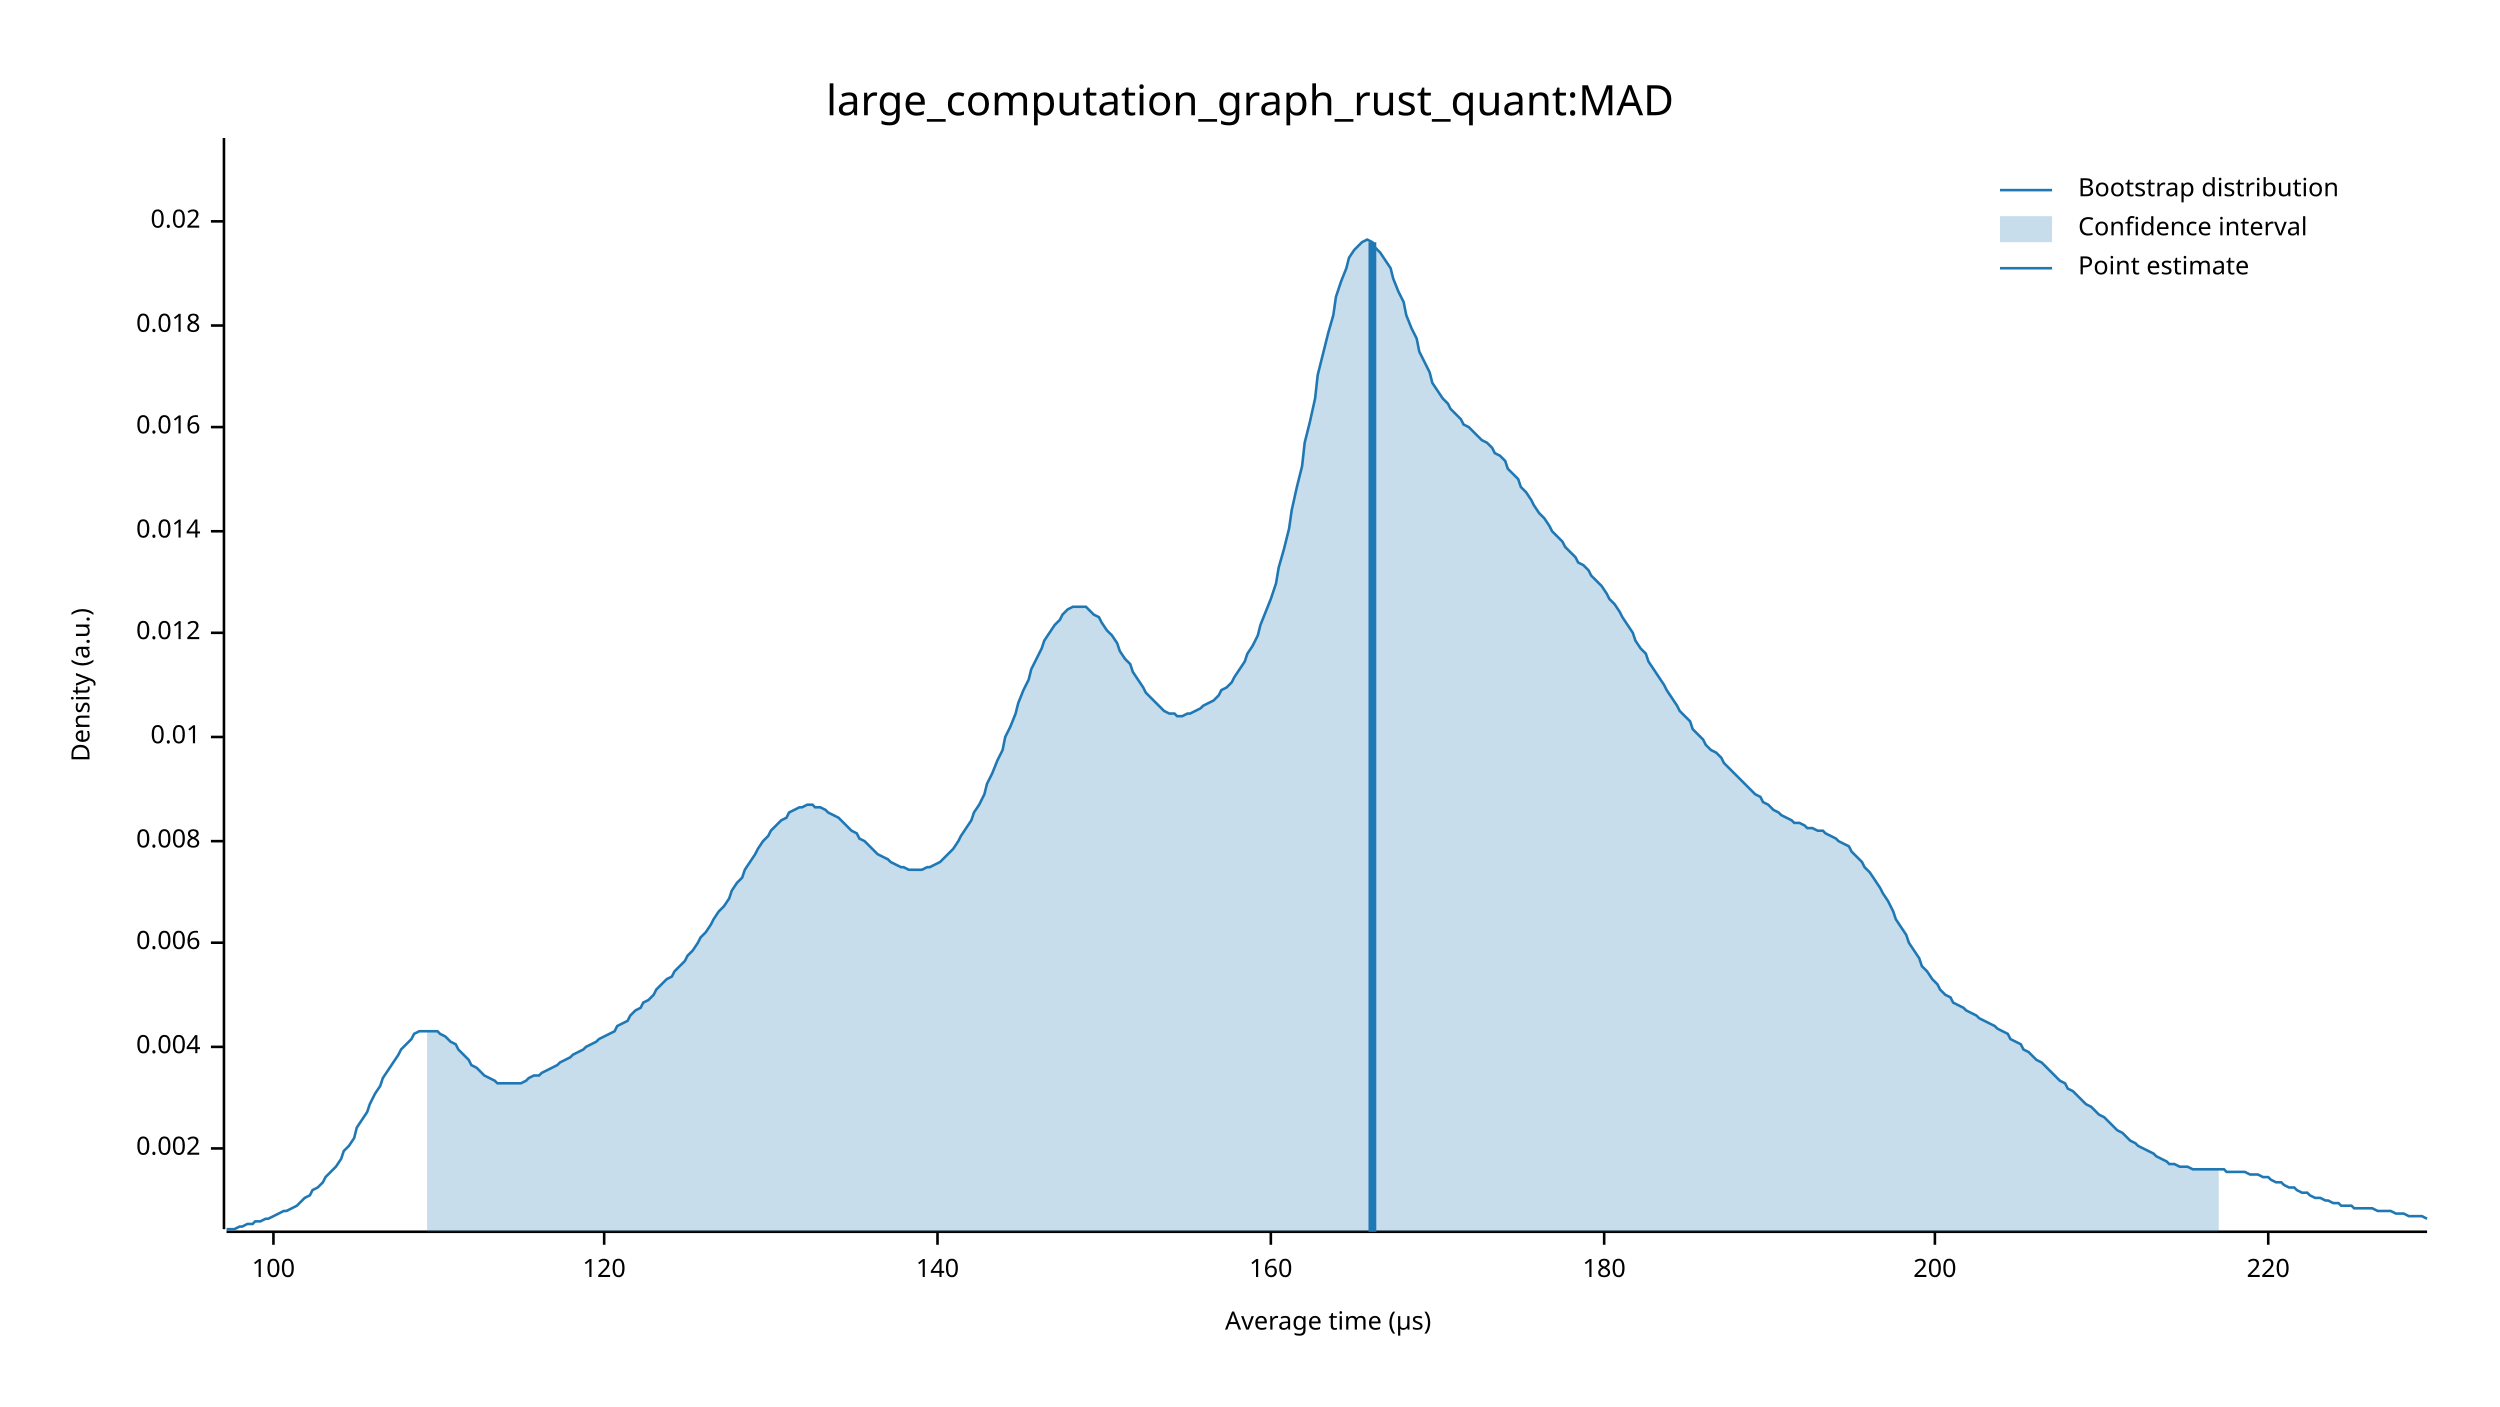
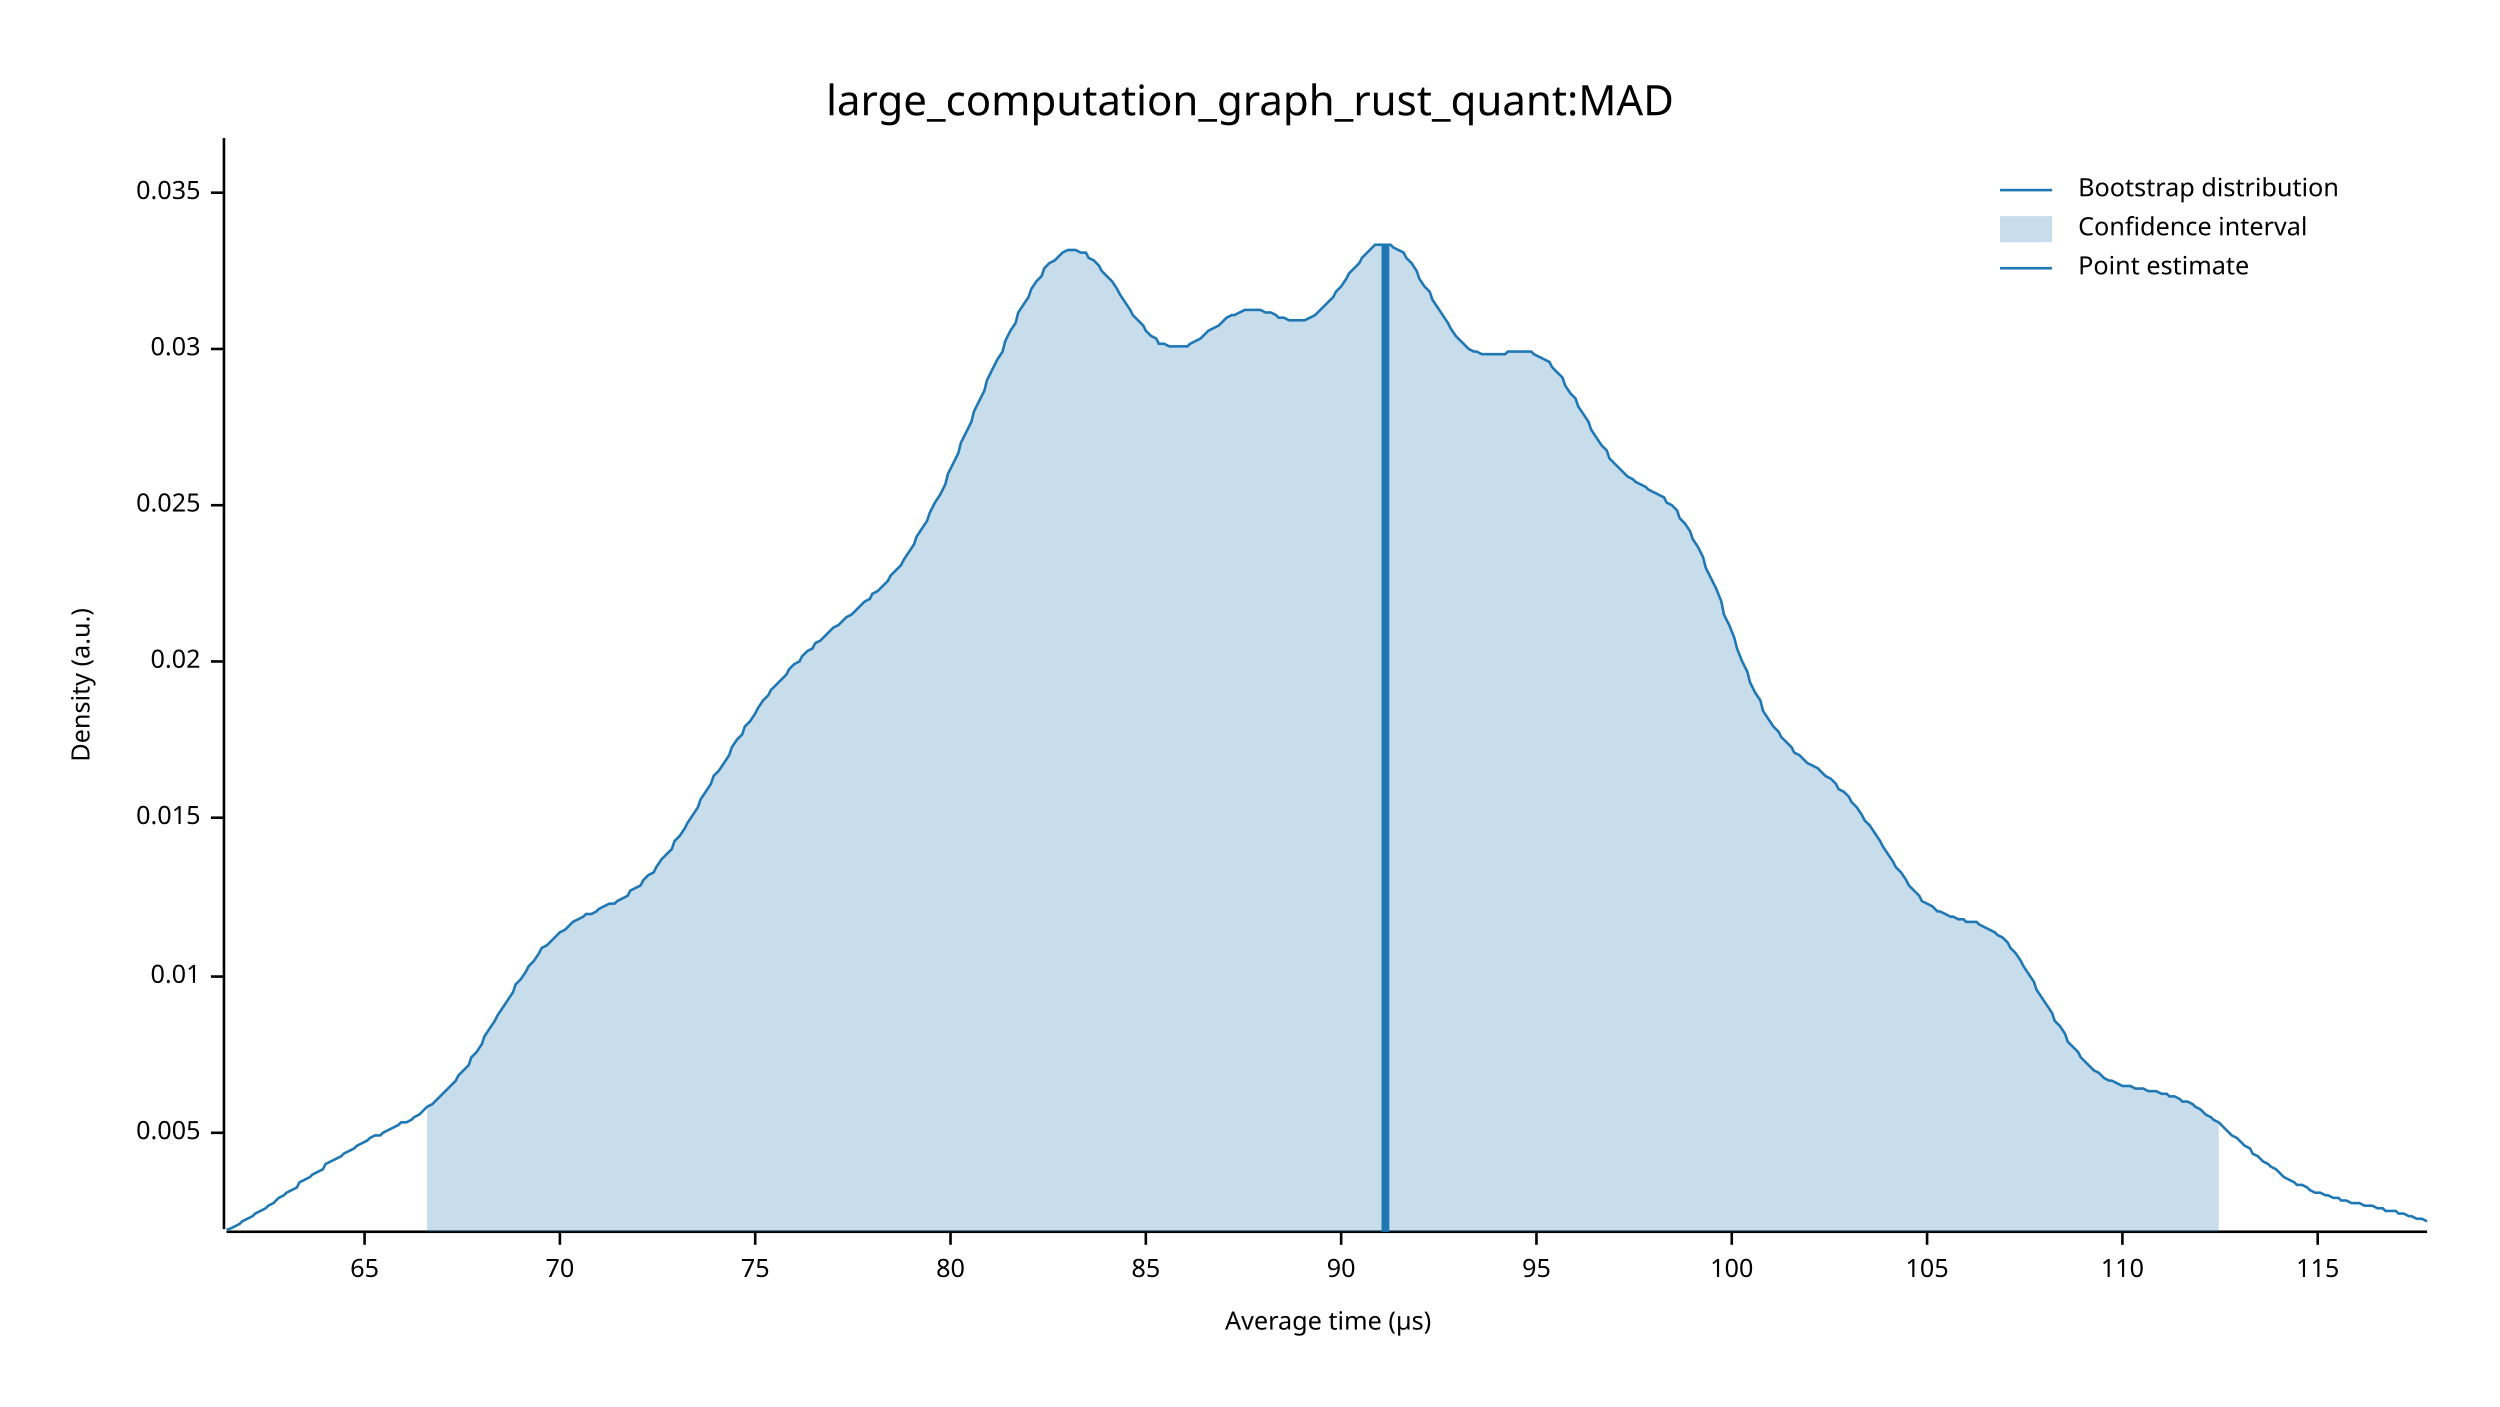
<svg xmlns="http://www.w3.org/2000/svg" width="960" height="540" viewBox="0 0 960 540">
  <text x="480" y="32" dy="0.76em" text-anchor="middle" font-family="sans-serif" font-size="16.129" opacity="1" fill="#000000">
large_computation_graph_rust_quant:MAD
</text>
  <text x="27" y="263" dy="0.76em" text-anchor="middle" font-family="sans-serif" font-size="9.677" opacity="1" fill="#000000" transform="rotate(270, 27, 263)">
Density (a.u.)
</text>
  <text x="510" y="513" dy="-0.5ex" text-anchor="middle" font-family="sans-serif" font-size="9.677" opacity="1" fill="#000000">
Average time (µs)
</text>
  <polyline fill="none" opacity="1" stroke="#000000" stroke-width="1" points="86,53 86,472 " />
-   <text x="77" y="441" dy="0.5ex" text-anchor="end" font-family="sans-serif" font-size="9.677" opacity="1" fill="#000000">
- 0.002
+   <text x="77" y="435" dy="0.5ex" text-anchor="end" font-family="sans-serif" font-size="9.677" opacity="1" fill="#000000">
+ 0.005
</text>
-   <polyline fill="none" opacity="1" stroke="#000000" stroke-width="1" points="81,441 86,441 " />
-   <text x="77" y="402" dy="0.5ex" text-anchor="end" font-family="sans-serif" font-size="9.677" opacity="1" fill="#000000">
- 0.004
- </text>
-   <polyline fill="none" opacity="1" stroke="#000000" stroke-width="1" points="81,402 86,402 " />
-   <text x="77" y="362" dy="0.5ex" text-anchor="end" font-family="sans-serif" font-size="9.677" opacity="1" fill="#000000">
- 0.006
- </text>
-   <polyline fill="none" opacity="1" stroke="#000000" stroke-width="1" points="81,362 86,362 " />
-   <text x="77" y="323" dy="0.5ex" text-anchor="end" font-family="sans-serif" font-size="9.677" opacity="1" fill="#000000">
- 0.008
- </text>
-   <polyline fill="none" opacity="1" stroke="#000000" stroke-width="1" points="81,323 86,323 " />
-   <text x="77" y="283" dy="0.5ex" text-anchor="end" font-family="sans-serif" font-size="9.677" opacity="1" fill="#000000">
+   <polyline fill="none" opacity="1" stroke="#000000" stroke-width="1" points="81,435 86,435 " />
+   <text x="77" y="375" dy="0.5ex" text-anchor="end" font-family="sans-serif" font-size="9.677" opacity="1" fill="#000000">
0.01
</text>
-   <polyline fill="none" opacity="1" stroke="#000000" stroke-width="1" points="81,283 86,283 " />
-   <text x="77" y="243" dy="0.5ex" text-anchor="end" font-family="sans-serif" font-size="9.677" opacity="1" fill="#000000">
- 0.012
+   <polyline fill="none" opacity="1" stroke="#000000" stroke-width="1" points="81,375 86,375 " />
+   <text x="77" y="314" dy="0.5ex" text-anchor="end" font-family="sans-serif" font-size="9.677" opacity="1" fill="#000000">
+ 0.015
</text>
-   <polyline fill="none" opacity="1" stroke="#000000" stroke-width="1" points="81,243 86,243 " />
-   <text x="77" y="204" dy="0.5ex" text-anchor="end" font-family="sans-serif" font-size="9.677" opacity="1" fill="#000000">
- 0.014
- </text>
-   <polyline fill="none" opacity="1" stroke="#000000" stroke-width="1" points="81,204 86,204 " />
-   <text x="77" y="164" dy="0.5ex" text-anchor="end" font-family="sans-serif" font-size="9.677" opacity="1" fill="#000000">
- 0.016
- </text>
-   <polyline fill="none" opacity="1" stroke="#000000" stroke-width="1" points="81,164 86,164 " />
-   <text x="77" y="125" dy="0.5ex" text-anchor="end" font-family="sans-serif" font-size="9.677" opacity="1" fill="#000000">
- 0.018
- </text>
-   <polyline fill="none" opacity="1" stroke="#000000" stroke-width="1" points="81,125 86,125 " />
-   <text x="77" y="85" dy="0.5ex" text-anchor="end" font-family="sans-serif" font-size="9.677" opacity="1" fill="#000000">
+   <polyline fill="none" opacity="1" stroke="#000000" stroke-width="1" points="81,314 86,314 " />
+   <text x="77" y="254" dy="0.5ex" text-anchor="end" font-family="sans-serif" font-size="9.677" opacity="1" fill="#000000">
0.02
</text>
-   <polyline fill="none" opacity="1" stroke="#000000" stroke-width="1" points="81,85 86,85 " />
+   <polyline fill="none" opacity="1" stroke="#000000" stroke-width="1" points="81,254 86,254 " />
+   <text x="77" y="194" dy="0.5ex" text-anchor="end" font-family="sans-serif" font-size="9.677" opacity="1" fill="#000000">
+ 0.025
+ </text>
+   <polyline fill="none" opacity="1" stroke="#000000" stroke-width="1" points="81,194 86,194 " />
+   <text x="77" y="134" dy="0.5ex" text-anchor="end" font-family="sans-serif" font-size="9.677" opacity="1" fill="#000000">
+ 0.03
+ </text>
+   <polyline fill="none" opacity="1" stroke="#000000" stroke-width="1" points="81,134 86,134 " />
+   <text x="77" y="74" dy="0.5ex" text-anchor="end" font-family="sans-serif" font-size="9.677" opacity="1" fill="#000000">
+ 0.035
+ </text>
+   <polyline fill="none" opacity="1" stroke="#000000" stroke-width="1" points="81,74 86,74 " />
  <polyline fill="none" opacity="1" stroke="#000000" stroke-width="1" points="87,473 932,473 " />
-   <text x="105" y="483" dy="0.76em" text-anchor="middle" font-family="sans-serif" font-size="9.677" opacity="1" fill="#000000">
+   <text x="140" y="483" dy="0.76em" text-anchor="middle" font-family="sans-serif" font-size="9.677" opacity="1" fill="#000000">
+ 65
+ </text>
+   <polyline fill="none" opacity="1" stroke="#000000" stroke-width="1" points="140,473 140,478 " />
+   <text x="215" y="483" dy="0.76em" text-anchor="middle" font-family="sans-serif" font-size="9.677" opacity="1" fill="#000000">
+ 70
+ </text>
+   <polyline fill="none" opacity="1" stroke="#000000" stroke-width="1" points="215,473 215,478 " />
+   <text x="290" y="483" dy="0.76em" text-anchor="middle" font-family="sans-serif" font-size="9.677" opacity="1" fill="#000000">
+ 75
+ </text>
+   <polyline fill="none" opacity="1" stroke="#000000" stroke-width="1" points="290,473 290,478 " />
+   <text x="365" y="483" dy="0.76em" text-anchor="middle" font-family="sans-serif" font-size="9.677" opacity="1" fill="#000000">
+ 80
+ </text>
+   <polyline fill="none" opacity="1" stroke="#000000" stroke-width="1" points="365,473 365,478 " />
+   <text x="440" y="483" dy="0.76em" text-anchor="middle" font-family="sans-serif" font-size="9.677" opacity="1" fill="#000000">
+ 85
+ </text>
+   <polyline fill="none" opacity="1" stroke="#000000" stroke-width="1" points="440,473 440,478 " />
+   <text x="515" y="483" dy="0.76em" text-anchor="middle" font-family="sans-serif" font-size="9.677" opacity="1" fill="#000000">
+ 90
+ </text>
+   <polyline fill="none" opacity="1" stroke="#000000" stroke-width="1" points="515,473 515,478 " />
+   <text x="590" y="483" dy="0.76em" text-anchor="middle" font-family="sans-serif" font-size="9.677" opacity="1" fill="#000000">
+ 95
+ </text>
+   <polyline fill="none" opacity="1" stroke="#000000" stroke-width="1" points="590,473 590,478 " />
+   <text x="665" y="483" dy="0.76em" text-anchor="middle" font-family="sans-serif" font-size="9.677" opacity="1" fill="#000000">
100
</text>
-   <polyline fill="none" opacity="1" stroke="#000000" stroke-width="1" points="105,473 105,478 " />
-   <text x="232" y="483" dy="0.76em" text-anchor="middle" font-family="sans-serif" font-size="9.677" opacity="1" fill="#000000">
- 120
+   <polyline fill="none" opacity="1" stroke="#000000" stroke-width="1" points="665,473 665,478 " />
+   <text x="740" y="483" dy="0.76em" text-anchor="middle" font-family="sans-serif" font-size="9.677" opacity="1" fill="#000000">
+ 105
</text>
-   <polyline fill="none" opacity="1" stroke="#000000" stroke-width="1" points="232,473 232,478 " />
-   <text x="360" y="483" dy="0.76em" text-anchor="middle" font-family="sans-serif" font-size="9.677" opacity="1" fill="#000000">
- 140
+   <polyline fill="none" opacity="1" stroke="#000000" stroke-width="1" points="740,473 740,478 " />
+   <text x="815" y="483" dy="0.76em" text-anchor="middle" font-family="sans-serif" font-size="9.677" opacity="1" fill="#000000">
+ 110
</text>
-   <polyline fill="none" opacity="1" stroke="#000000" stroke-width="1" points="360,473 360,478 " />
-   <text x="488" y="483" dy="0.76em" text-anchor="middle" font-family="sans-serif" font-size="9.677" opacity="1" fill="#000000">
- 160
+   <polyline fill="none" opacity="1" stroke="#000000" stroke-width="1" points="815,473 815,478 " />
+   <text x="890" y="483" dy="0.76em" text-anchor="middle" font-family="sans-serif" font-size="9.677" opacity="1" fill="#000000">
+ 115
</text>
-   <polyline fill="none" opacity="1" stroke="#000000" stroke-width="1" points="488,473 488,478 " />
-   <text x="616" y="483" dy="0.76em" text-anchor="middle" font-family="sans-serif" font-size="9.677" opacity="1" fill="#000000">
- 180
- </text>
-   <polyline fill="none" opacity="1" stroke="#000000" stroke-width="1" points="616,473 616,478 " />
-   <text x="743" y="483" dy="0.76em" text-anchor="middle" font-family="sans-serif" font-size="9.677" opacity="1" fill="#000000">
- 200
- </text>
-   <polyline fill="none" opacity="1" stroke="#000000" stroke-width="1" points="743,473 743,478 " />
-   <text x="871" y="483" dy="0.76em" text-anchor="middle" font-family="sans-serif" font-size="9.677" opacity="1" fill="#000000">
- 220
- </text>
-   <polyline fill="none" opacity="1" stroke="#000000" stroke-width="1" points="871,473 871,478 " />
-   <polyline fill="none" opacity="1" stroke="#1F78B4" stroke-width="1" points="87,472 88,472 90,472 92,471 93,471 95,470 97,470 98,469 100,469 102,468 103,468 105,467 107,466 109,465 110,465 112,464 114,463 115,462 117,460 119,459 120,457 122,456 124,454 125,452 127,450 129,448 131,445 132,442 134,440 136,437 137,433 139,430 141,427 142,424 144,420 146,417 147,414 149,411 151,408 153,405 154,403 156,401 158,399 159,397 161,396 163,396 164,396 166,396 168,396 169,397 171,398 173,400 175,401 176,403 178,405 180,407 181,409 183,410 185,412 186,413 188,414 190,415 191,416 193,416 195,416 197,416 198,416 200,416 202,415 203,414 205,413 207,413 208,412 210,411 212,410 214,409 215,408 217,407 219,406 220,405 222,404 224,403 225,402 227,401 229,400 230,399 232,398 234,397 236,396 237,394 239,393 241,392 242,390 244,388 246,387 247,385 249,384 251,382 252,380 254,378 256,376 258,375 259,373 261,371 263,369 264,367 266,365 268,362 269,360 271,358 273,355 274,353 276,350 278,348 280,345 281,342 283,339 285,337 286,334 288,331 290,328 291,326 293,323 295,321 296,319 298,317 300,315 302,314 303,312 305,311 307,310 308,310 310,309 312,309 313,310 315,310 317,311 318,312 320,313 322,314 324,316 325,317 327,319 329,320 330,322 332,323 334,325 335,326 337,328 339,329 341,330 342,331 344,332 346,333 347,333 349,334 351,334 352,334 354,334 356,333 357,333 359,332 361,331 363,329 364,328 366,326 368,323 369,321 371,318 373,315 374,312 376,309 378,305 379,301 381,297 383,292 385,288 386,283 388,279 390,274 391,270 393,265 395,261 396,257 398,253 400,249 401,246 403,243 405,240 407,238 408,236 410,234 412,233 413,233 415,233 417,233 418,234 420,236 422,237 423,239 425,242 427,244 429,247 430,250 432,253 434,255 435,258 437,261 439,264 440,266 442,268 444,270 445,271 447,273 449,274 451,274 452,275 454,275 456,274 457,274 459,273 461,272 462,271 464,270 466,269 468,267 469,265 471,264 473,262 474,260 476,257 478,254 479,251 481,248 483,244 484,240 486,235 488,230 490,224 491,218 493,211 495,203 496,196 498,187 500,179 501,170 503,162 505,153 506,144 508,136 510,128 512,121 513,114 515,108 517,103 518,99 520,96 522,94 523,93 525,92 527,93 528,95 530,97 532,100 534,103 535,107 537,112 539,116 540,121 542,126 544,130 545,135 547,139 549,143 550,147 552,150 554,153 556,155 557,157 559,159 561,161 562,163 564,164 566,166 567,167 569,169 571,170 573,172 574,174 576,175 578,177 579,180 581,182 583,184 584,187 586,189 588,192 589,194 591,197 593,199 595,202 596,204 598,206 600,208 601,210 603,212 605,214 606,216 608,217 610,219 611,221 613,223 615,225 617,228 618,230 620,232 622,235 623,237 625,240 627,243 628,246 630,249 632,251 633,254 635,257 637,260 639,263 640,265 642,268 644,271 645,273 647,275 649,277 650,280 652,282 654,284 655,286 657,288 659,289 661,291 662,293 664,295 666,297 667,298 669,300 671,302 672,303 674,305 676,306 677,308 679,309 681,311 683,312 684,313 686,314 688,315 689,316 691,316 693,317 694,318 696,318 698,319 700,319 701,320 703,321 705,322 706,323 708,324 710,325 711,327 713,329 715,331 716,333 718,335 720,338 722,341 723,343 725,346 727,350 728,353 730,356 732,359 733,362 735,365 737,368 738,371 740,373 742,376 744,378 745,380 747,382 749,383 750,385 752,386 754,387 755,388 757,389 759,390 760,391 762,392 764,393 766,394 767,395 769,396 771,397 772,399 774,400 776,401 777,403 779,404 781,406 782,407 784,408 786,410 788,412 789,413 791,415 793,416 794,418 796,419 798,421 799,422 801,424 803,425 804,426 806,428 808,429 810,431 811,432 813,434 815,435 816,436 818,438 820,439 821,440 823,441 825,442 827,443 828,444 830,445 832,446 833,447 835,447 837,448 838,448 840,448 842,449 843,449 845,449 847,449 849,449 850,449 852,449 854,449 855,450 857,450 859,450 860,450 862,450 864,451 865,451 867,451 869,452 871,452 872,453 874,454 876,454 877,455 879,456 881,456 882,457 884,458 886,458 887,459 889,460 891,460 893,461 894,461 896,462 898,462 899,463 901,463 903,463 904,464 906,464 908,464 909,464 911,464 913,465 915,465 916,465 918,465 920,466 921,466 923,466 925,467 926,467 928,467 930,467 932,468 " />
-   <polygon opacity="0.25" fill="#1F78B4" points="164,396 166,396 168,396 169,397 171,398 173,400 175,401 176,403 178,405 180,407 181,409 183,410 185,412 186,413 188,414 190,415 191,416 193,416 195,416 197,416 198,416 200,416 202,415 203,414 205,413 207,413 208,412 210,411 212,410 214,409 215,408 217,407 219,406 220,405 222,404 224,403 225,402 227,401 229,400 230,399 232,398 234,397 236,396 237,394 239,393 241,392 242,390 244,388 246,387 247,385 249,384 251,382 252,380 254,378 256,376 258,375 259,373 261,371 263,369 264,367 266,365 268,362 269,360 271,358 273,355 274,353 276,350 278,348 280,345 281,342 283,339 285,337 286,334 288,331 290,328 291,326 293,323 295,321 296,319 298,317 300,315 302,314 303,312 305,311 307,310 308,310 310,309 312,309 313,310 315,310 317,311 318,312 320,313 322,314 324,316 325,317 327,319 329,320 330,322 332,323 334,325 335,326 337,328 339,329 341,330 342,331 344,332 346,333 347,333 349,334 351,334 352,334 354,334 356,333 357,333 359,332 361,331 363,329 364,328 366,326 368,323 369,321 371,318 373,315 374,312 376,309 378,305 379,301 381,297 383,292 385,288 386,283 388,279 390,274 391,270 393,265 395,261 396,257 398,253 400,249 401,246 403,243 405,240 407,238 408,236 410,234 412,233 413,233 415,233 417,233 418,234 420,236 422,237 423,239 425,242 427,244 429,247 430,250 432,253 434,255 435,258 437,261 439,264 440,266 442,268 444,270 445,271 447,273 449,274 451,274 452,275 454,275 456,274 457,274 459,273 461,272 462,271 464,270 466,269 468,267 469,265 471,264 473,262 474,260 476,257 478,254 479,251 481,248 483,244 484,240 486,235 488,230 490,224 491,218 493,211 495,203 496,196 498,187 500,179 501,170 503,162 505,153 506,144 508,136 510,128 512,121 513,114 515,108 517,103 518,99 520,96 522,94 523,93 525,92 527,93 528,95 530,97 532,100 534,103 535,107 537,112 539,116 540,121 542,126 544,130 545,135 547,139 549,143 550,147 552,150 554,153 556,155 557,157 559,159 561,161 562,163 564,164 566,166 567,167 569,169 571,170 573,172 574,174 576,175 578,177 579,180 581,182 583,184 584,187 586,189 588,192 589,194 591,197 593,199 595,202 596,204 598,206 600,208 601,210 603,212 605,214 606,216 608,217 610,219 611,221 613,223 615,225 617,228 618,230 620,232 622,235 623,237 625,240 627,243 628,246 630,249 632,251 633,254 635,257 637,260 639,263 640,265 642,268 644,271 645,273 647,275 649,277 650,280 652,282 654,284 655,286 657,288 659,289 661,291 662,293 664,295 666,297 667,298 669,300 671,302 672,303 674,305 676,306 677,308 679,309 681,311 683,312 684,313 686,314 688,315 689,316 691,316 693,317 694,318 696,318 698,319 700,319 701,320 703,321 705,322 706,323 708,324 710,325 711,327 713,329 715,331 716,333 718,335 720,338 722,341 723,343 725,346 727,350 728,353 730,356 732,359 733,362 735,365 737,368 738,371 740,373 742,376 744,378 745,380 747,382 749,383 750,385 752,386 754,387 755,388 757,389 759,390 760,391 762,392 764,393 766,394 767,395 769,396 771,397 772,399 774,400 776,401 777,403 779,404 781,406 782,407 784,408 786,410 788,412 789,413 791,415 793,416 794,418 796,419 798,421 799,422 801,424 803,425 804,426 806,428 808,429 810,431 811,432 813,434 815,435 816,436 818,438 820,439 821,440 823,441 825,442 827,443 828,444 830,445 832,446 833,447 835,447 837,448 838,448 840,448 842,449 843,449 845,449 847,449 849,449 850,449 852,449 852,473 164,473 " />
-   <polyline fill="none" opacity="1" stroke="#1F78B4" stroke-width="3" points="527,473 527,93 " />
+   <polyline fill="none" opacity="1" stroke="#000000" stroke-width="1" points="890,473 890,478 " />
+   <polyline fill="none" opacity="1" stroke="#1F78B4" stroke-width="1" points="87,472 88,472 90,471 92,470 93,469 95,468 97,467 98,466 100,465 102,464 103,463 105,462 107,460 109,459 110,458 112,457 114,456 115,454 117,453 119,452 120,451 122,450 124,449 125,447 127,446 129,445 131,444 132,443 134,442 136,441 137,440 139,439 141,438 142,437 144,436 146,436 147,435 149,434 151,433 153,432 154,431 156,431 158,430 159,429 161,428 163,426 164,425 166,424 168,422 169,421 171,419 173,417 175,415 176,413 178,411 180,409 181,406 183,404 185,401 186,398 188,395 190,392 191,390 193,387 195,384 197,381 198,378 200,376 202,373 203,371 205,369 207,366 208,364 210,363 212,361 214,359 215,358 217,357 219,355 220,354 222,353 224,352 225,351 227,351 229,350 230,349 232,348 234,347 236,347 237,346 239,345 241,344 242,342 244,341 246,340 247,338 249,336 251,335 252,333 254,330 256,328 258,326 259,323 261,321 263,318 264,316 266,313 268,310 269,307 271,304 273,301 274,298 276,296 278,293 280,290 281,287 283,284 285,282 286,279 288,277 290,274 291,272 293,269 295,267 296,265 298,263 300,261 302,259 303,257 305,255 307,254 308,252 310,250 312,249 313,247 315,246 317,244 318,243 320,241 322,240 324,238 325,237 327,236 329,234 330,233 332,231 334,230 335,228 337,227 339,225 341,223 342,221 344,219 346,217 347,215 349,212 351,209 352,206 354,203 356,200 357,197 359,193 361,190 363,186 364,182 366,178 368,174 369,170 371,166 373,162 374,158 376,154 378,150 379,146 381,142 383,138 385,135 386,131 388,127 390,124 391,120 393,117 395,114 396,111 398,108 400,106 401,103 403,101 405,100 407,98 408,97 410,96 412,96 413,96 415,97 417,97 418,99 420,100 422,102 423,104 425,106 427,108 429,111 430,113 432,116 434,119 435,121 437,123 439,125 440,127 442,129 444,130 445,132 447,132 449,133 451,133 452,133 454,133 456,133 457,132 459,131 461,130 462,129 464,127 466,126 468,125 469,124 471,122 473,121 474,121 476,120 478,119 479,119 481,119 483,119 484,119 486,120 488,120 490,121 491,122 493,122 495,123 496,123 498,123 500,123 501,123 503,122 505,121 506,120 508,118 510,116 512,114 513,112 515,110 517,107 518,105 520,103 522,101 523,99 525,97 527,95 528,94 530,94 532,94 534,94 535,95 537,96 539,97 540,99 542,101 544,104 545,107 547,110 549,112 550,115 552,118 554,121 556,124 557,126 559,129 561,131 562,132 564,134 566,135 567,135 569,136 571,136 573,136 574,136 576,136 578,136 579,135 581,135 583,135 584,135 586,135 588,135 589,136 591,137 593,138 595,139 596,141 598,143 600,145 601,148 603,151 605,153 606,156 608,159 610,162 611,165 613,168 615,171 617,173 618,176 620,178 622,180 623,181 625,183 627,184 628,185 630,186 632,187 633,188 635,189 637,190 639,191 640,193 642,194 644,196 645,199 647,201 649,204 650,207 652,210 654,214 655,218 657,222 659,226 661,231 662,236 664,240 666,245 667,249 669,254 671,258 672,262 674,266 676,269 677,273 679,276 681,279 683,281 684,283 686,285 688,287 689,289 691,290 693,292 694,293 696,294 698,295 700,297 701,298 703,299 705,301 706,303 708,304 710,306 711,308 713,310 715,313 716,315 718,317 720,320 722,323 723,325 725,328 727,331 728,333 730,335 732,338 733,340 735,342 737,344 738,346 740,347 742,348 744,350 745,350 747,351 749,352 750,352 752,353 754,353 755,354 757,354 759,354 760,355 762,356 764,357 766,358 767,359 769,360 771,362 772,364 774,366 776,369 777,371 779,374 781,377 782,380 784,383 786,386 788,389 789,392 791,394 793,397 794,400 796,402 798,404 799,406 801,408 803,410 804,411 806,412 808,414 810,415 811,415 813,416 815,417 816,417 818,417 820,418 821,418 823,418 825,419 827,419 828,419 830,420 832,420 833,421 835,421 837,422 838,423 840,423 842,424 843,425 845,426 847,428 849,429 850,430 852,431 854,433 855,434 857,436 859,437 860,438 862,440 864,441 865,443 867,444 869,446 871,447 872,448 874,449 876,451 877,452 879,453 881,454 882,455 884,455 886,456 887,457 889,458 891,458 893,459 894,459 896,460 898,460 899,461 901,461 903,462 904,462 906,462 908,463 909,463 911,463 913,464 915,464 916,465 918,465 920,465 921,466 923,466 925,467 926,467 928,468 930,468 932,469 " />
+   <polygon opacity="0.25" fill="#1F78B4" points="164,425 166,424 168,422 169,421 171,419 173,417 175,415 176,413 178,411 180,409 181,406 183,404 185,401 186,398 188,395 190,392 191,390 193,387 195,384 197,381 198,378 200,376 202,373 203,371 205,369 207,366 208,364 210,363 212,361 214,359 215,358 217,357 219,355 220,354 222,353 224,352 225,351 227,351 229,350 230,349 232,348 234,347 236,347 237,346 239,345 241,344 242,342 244,341 246,340 247,338 249,336 251,335 252,333 254,330 256,328 258,326 259,323 261,321 263,318 264,316 266,313 268,310 269,307 271,304 273,301 274,298 276,296 278,293 280,290 281,287 283,284 285,282 286,279 288,277 290,274 291,272 293,269 295,267 296,265 298,263 300,261 302,259 303,257 305,255 307,254 308,252 310,250 312,249 313,247 315,246 317,244 318,243 320,241 322,240 324,238 325,237 327,236 329,234 330,233 332,231 334,230 335,228 337,227 339,225 341,223 342,221 344,219 346,217 347,215 349,212 351,209 352,206 354,203 356,200 357,197 359,193 361,190 363,186 364,182 366,178 368,174 369,170 371,166 373,162 374,158 376,154 378,150 379,146 381,142 383,138 385,135 386,131 388,127 390,124 391,120 393,117 395,114 396,111 398,108 400,106 401,103 403,101 405,100 407,98 408,97 410,96 412,96 413,96 415,97 417,97 418,99 420,100 422,102 423,104 425,106 427,108 429,111 430,113 432,116 434,119 435,121 437,123 439,125 440,127 442,129 444,130 445,132 447,132 449,133 451,133 452,133 454,133 456,133 457,132 459,131 461,130 462,129 464,127 466,126 468,125 469,124 471,122 473,121 474,121 476,120 478,119 479,119 481,119 483,119 484,119 486,120 488,120 490,121 491,122 493,122 495,123 496,123 498,123 500,123 501,123 503,122 505,121 506,120 508,118 510,116 512,114 513,112 515,110 517,107 518,105 520,103 522,101 523,99 525,97 527,95 528,94 530,94 532,94 534,94 535,95 537,96 539,97 540,99 542,101 544,104 545,107 547,110 549,112 550,115 552,118 554,121 556,124 557,126 559,129 561,131 562,132 564,134 566,135 567,135 569,136 571,136 573,136 574,136 576,136 578,136 579,135 581,135 583,135 584,135 586,135 588,135 589,136 591,137 593,138 595,139 596,141 598,143 600,145 601,148 603,151 605,153 606,156 608,159 610,162 611,165 613,168 615,171 617,173 618,176 620,178 622,180 623,181 625,183 627,184 628,185 630,186 632,187 633,188 635,189 637,190 639,191 640,193 642,194 644,196 645,199 647,201 649,204 650,207 652,210 654,214 655,218 657,222 659,226 661,231 662,236 664,240 666,245 667,249 669,254 671,258 672,262 674,266 676,269 677,273 679,276 681,279 683,281 684,283 686,285 688,287 689,289 691,290 693,292 694,293 696,294 698,295 700,297 701,298 703,299 705,301 706,303 708,304 710,306 711,308 713,310 715,313 716,315 718,317 720,320 722,323 723,325 725,328 727,331 728,333 730,335 732,338 733,340 735,342 737,344 738,346 740,347 742,348 744,350 745,350 747,351 749,352 750,352 752,353 754,353 755,354 757,354 759,354 760,355 762,356 764,357 766,358 767,359 769,360 771,362 772,364 774,366 776,369 777,371 779,374 781,377 782,380 784,383 786,386 788,389 789,392 791,394 793,397 794,400 796,402 798,404 799,406 801,408 803,410 804,411 806,412 808,414 810,415 811,415 813,416 815,417 816,417 818,417 820,418 821,418 823,418 825,419 827,419 828,419 830,420 832,420 833,421 835,421 837,422 838,423 840,423 842,424 843,425 845,426 847,428 849,429 850,430 852,431 852,473 164,473 " />
+   <polyline fill="none" opacity="1" stroke="#1F78B4" stroke-width="3" points="532,473 532,94 " />
  <text x="798" y="68" dy="0.76em" text-anchor="start" font-family="sans-serif" font-size="9.677" opacity="1" fill="#000000">
Bootstrap distribution
</text>
  <text x="798" y="83" dy="0.76em" text-anchor="start" font-family="sans-serif" font-size="9.677" opacity="1" fill="#000000">
Confidence interval
</text>
  <text x="798" y="98" dy="0.76em" text-anchor="start" font-family="sans-serif" font-size="9.677" opacity="1" fill="#000000">
Point estimate
</text>
  <polyline fill="none" opacity="1" stroke="#1F78B4" stroke-width="1" points="768,73 788,73 " />
  <rect x="768" y="83" width="20" height="10" opacity="0.25" fill="#1F78B4" stroke="none" />
  <polyline fill="none" opacity="1" stroke="#1F78B4" stroke-width="1" points="768,103 788,103 " />
</svg>
